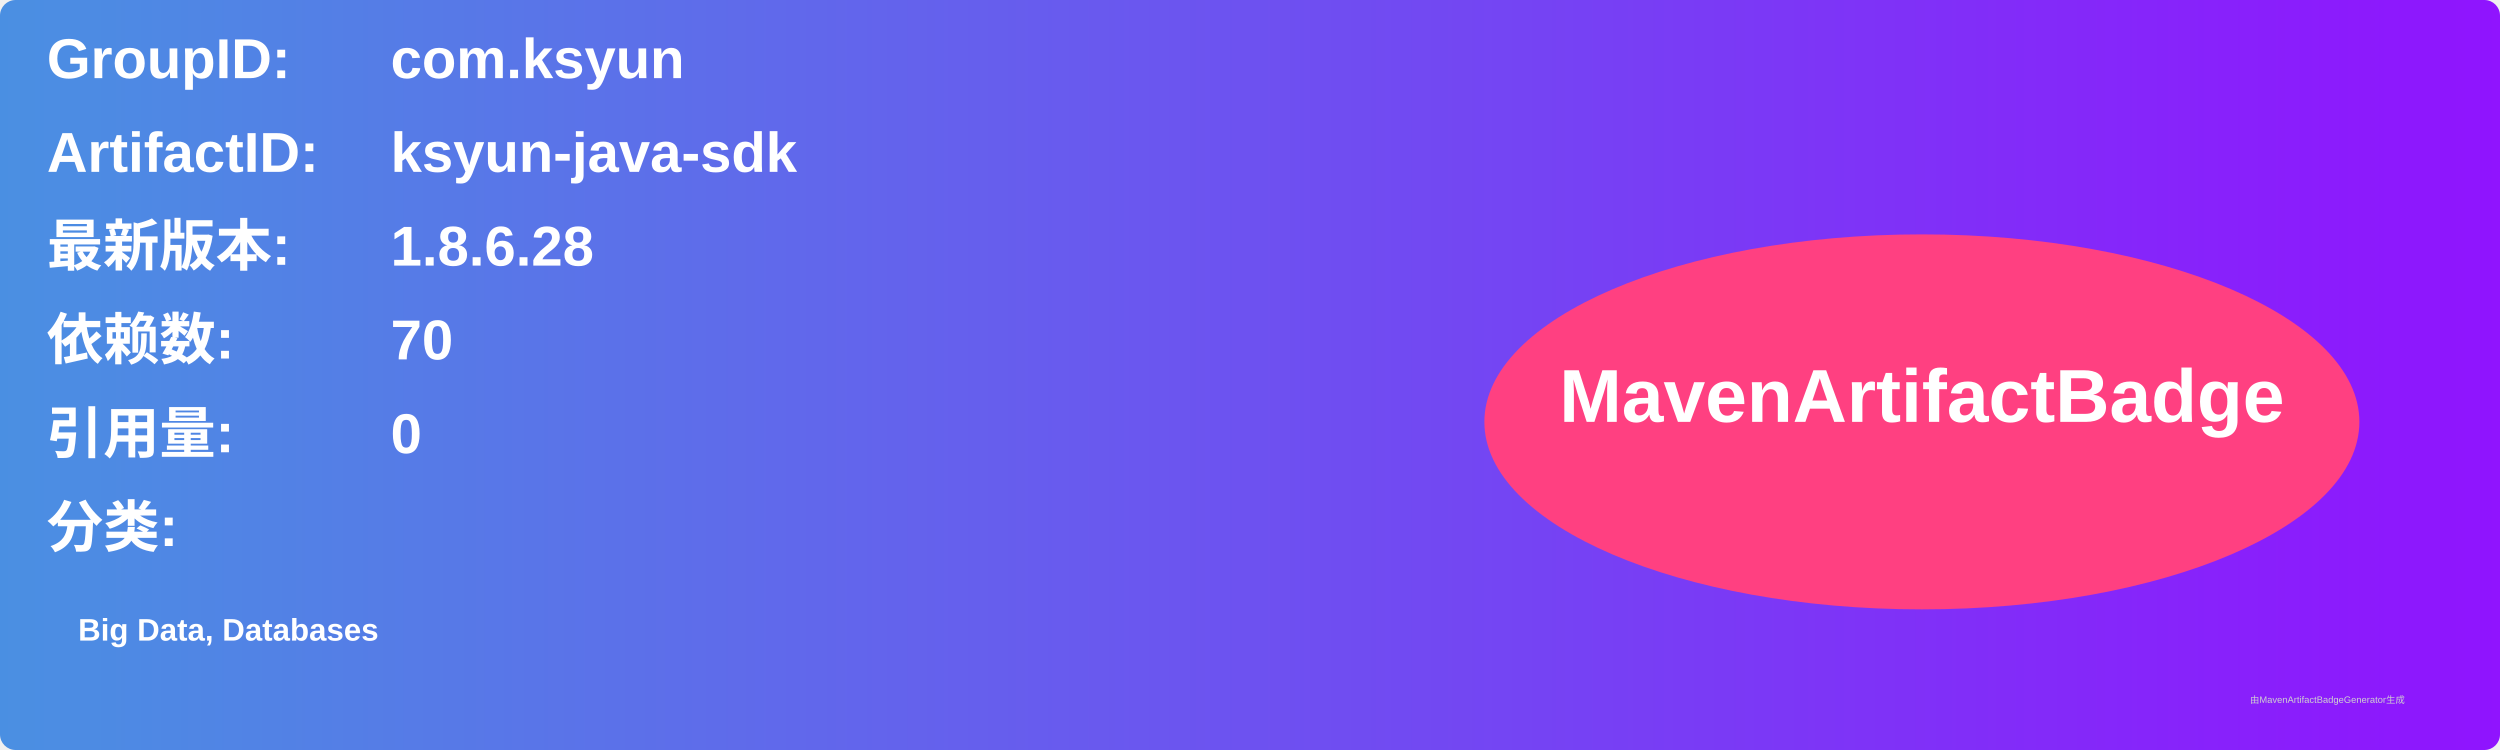
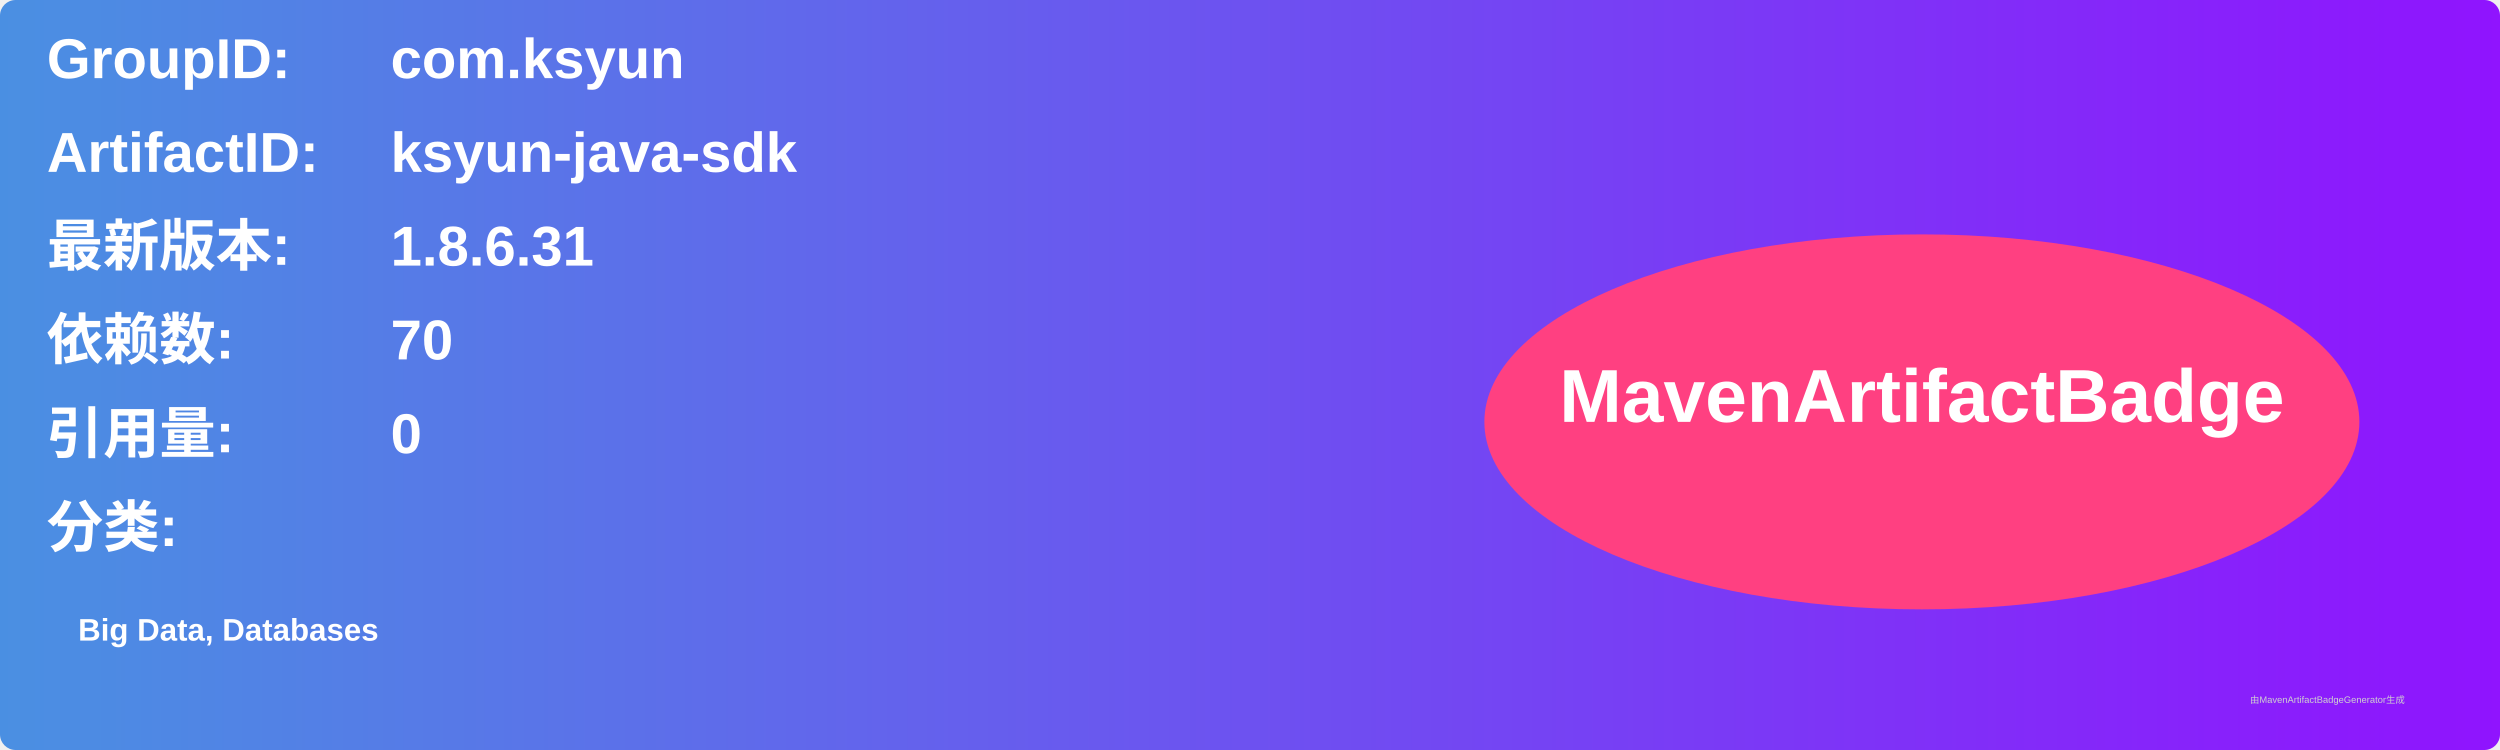
<svg xmlns="http://www.w3.org/2000/svg" width="800" height="240" viewBox="0 0 800 240">
  <linearGradient id="grad" x1="0%" y1="0%" x2="100%" y2="0%">
    <stop offset="0%" stop-color="#4a90e2" />
    <stop offset="100%" stop-color="#9013fe" />
  </linearGradient>
  <rect width="100%" height="100%" rx="5" ry="5" fill="url(#grad)" />
  <g transform="translate(15, 15)">
    <text x="0" y="10" font-family="Arial" font-size="18" fill="white" font-weight="bold" width="260">GroupID:</text>
    <text x="110" y="10" font-family="Arial" font-size="18" fill="white" font-weight="bold" width="460">com.ksyun</text>
    <text x="0" y="40" font-family="Arial" font-size="18" fill="white" font-weight="bold" width="260">ArtifactID:</text>
    <text x="110" y="40" font-family="Arial" font-size="18" fill="white" font-weight="bold" width="460">ksyun-java-sdk</text>
    <text x="0" y="70" font-family="Arial" font-size="18" fill="white" font-weight="bold">最新版本:</text>
    <text x="110" y="70" font-family="Arial" font-size="18" fill="white" font-weight="bold">
-       <tspan font-weight="bold">1.8.6.28</tspan>
+       <tspan font-weight="bold">1.8.6.31</tspan>
    </text>
    <text x="0" y="100" font-family="Arial" font-size="18" fill="white" font-weight="bold">依赖数: </text>
    <text x="110" y="100" font-family="Arial" font-size="18" fill="white">
      <tspan font-weight="bold">70</tspan>
    </text>
    <text x="0" y="130" font-family="Arial" font-size="18" fill="white" font-weight="bold">引用量: </text>
    <text x="110" y="130" font-family="Arial" font-size="18" fill="white">
      <tspan font-weight="bold">0</tspan>
    </text>
    <text x="0" y="160" font-family="Arial" font-size="18" fill="white" font-weight="bold">分类:</text>
    <text x="10" y="190" font-family="Arial" font-size="10" fill="white">
      <tspan font-weight="bold">Big Data, Databases</tspan>
    </text>
    <ellipse cx="600" cy="120" rx="140" ry="60" fill="#ff4081" />
    <text x="600" y="120" text-anchor="middle" font-family="Arial" font-size="24" fill="white" font-weight="bold">MavenArtifactBadge</text>
  </g>
  <text x="720" y="225" font-family="Arial" font-size="3" fill="#d0d0d0">由MavenArtifactBadgeGenerator生成</text>
</svg>
